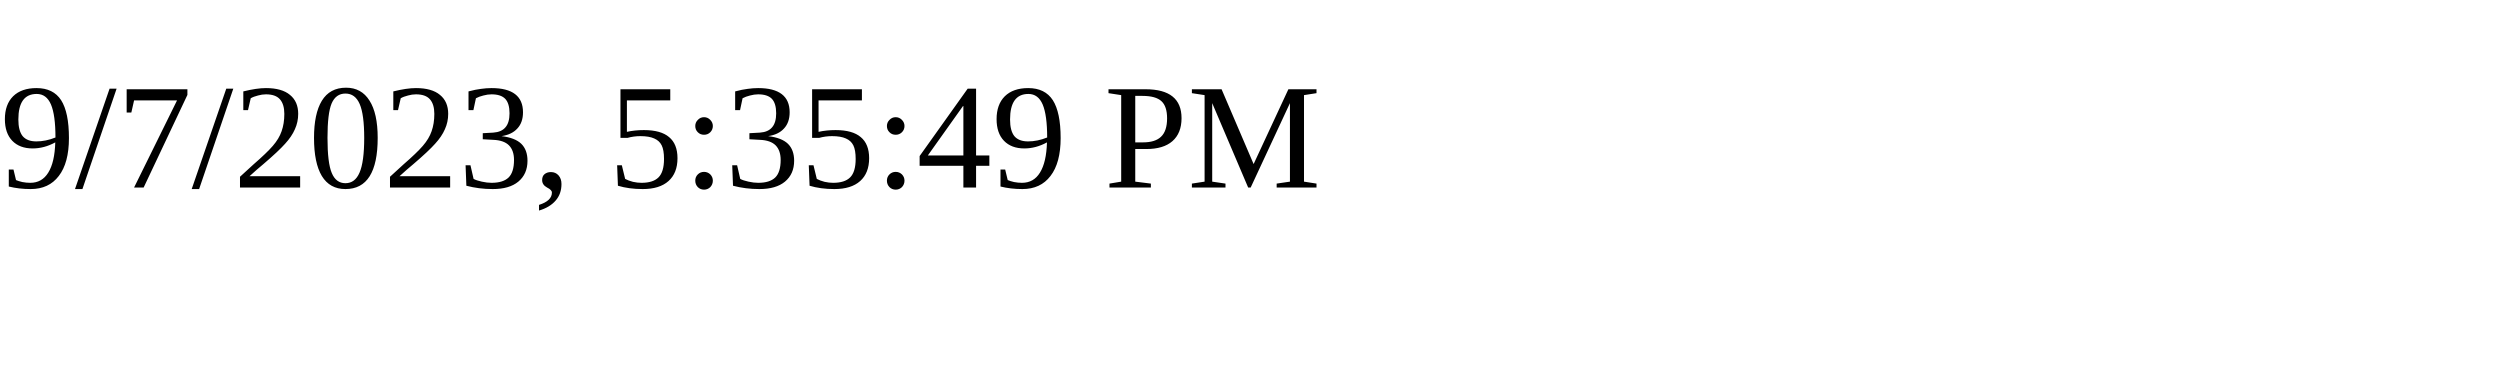
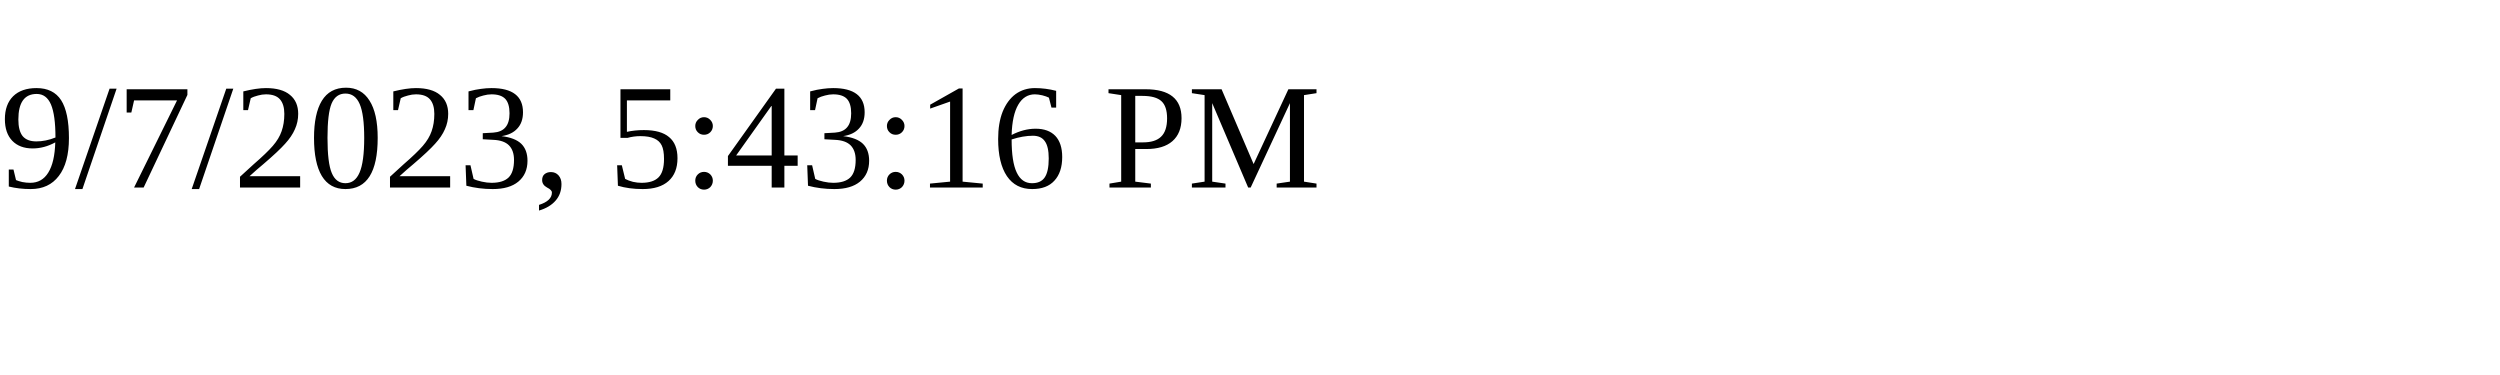
<svg xmlns="http://www.w3.org/2000/svg" height="30" width="200">
-   <text x="0" y="15">9/7/2023, 5:35:49 PM</text>
+   <text x="0" y="15">9/7/2023, 5:43:16 PM</text>
</svg>
